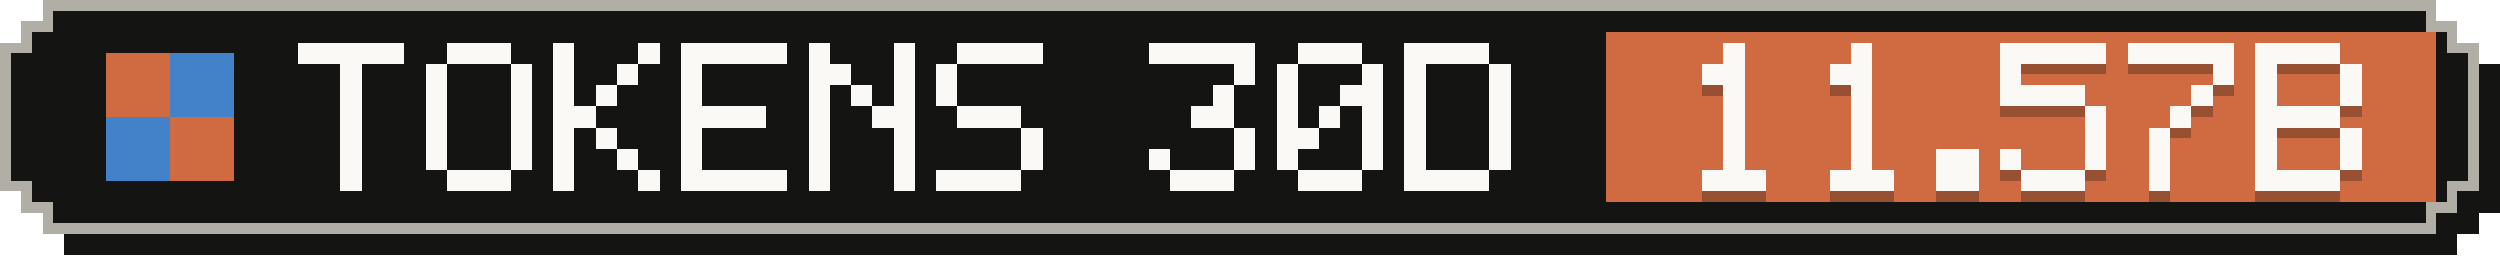
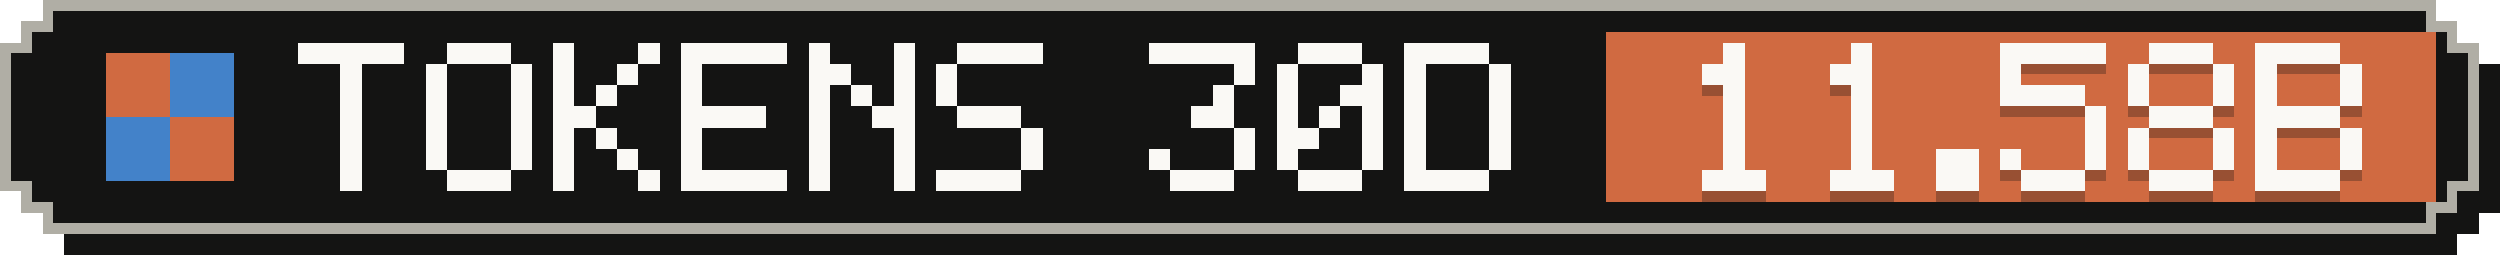
- <svg xmlns="http://www.w3.org/2000/svg" width="235" height="24" viewBox="0 0 235 24" role="img" aria-label="Tokens, last 30 days: 11.57B">
+ <svg xmlns="http://www.w3.org/2000/svg" width="235" height="24" viewBox="0 0 235 24" role="img" aria-label="Tokens, last 30 days: 11.58B">
  <g shape-rendering="crispEdges">
    <path fill="#141413" d="M6,2 H231 V4 H233 V6 H235 V20 H233 V22 H231 V24 H6 V22 H4 V20 H2 V6 H4 V4 H6 Z" />
    <path fill="#b0aea5" d="M4,0 H229 V2 H231 V4 H233 V18 H231 V20 H229 V22 H4 V20 H2 V18 H0 V4 H2 V2 H4 Z" />
    <path fill="#141413" d="M5,1 H228 V3 H230 V5 H232 V17 H230 V19 H228 V21 H5 V19 H3 V17 H1 V5 H3 V3 H5 Z" />
    <rect fill="#d06a41" x="151" y="3" width="78" height="16" />
    <g fill="#d06a41">
      <rect x="10" y="5" width="6" height="6" />
      <rect x="16" y="11" width="6" height="6" />
    </g>
    <g fill="#4382c9">
      <rect x="16" y="5" width="6" height="6" />
      <rect x="10" y="11" width="6" height="6" />
    </g>
    <g fill="#faf9f5">
      <rect x="28" y="4" width="10" height="2" />
      <rect x="32" y="6" width="2" height="2" />
      <rect x="32" y="8" width="2" height="2" />
      <rect x="32" y="10" width="2" height="2" />
      <rect x="32" y="12" width="2" height="2" />
      <rect x="32" y="14" width="2" height="2" />
      <rect x="32" y="16" width="2" height="2" />
      <rect x="42" y="4" width="6" height="2" />
      <rect x="40" y="6" width="2" height="2" />
      <rect x="48" y="6" width="2" height="2" />
      <rect x="40" y="8" width="2" height="2" />
      <rect x="48" y="8" width="2" height="2" />
      <rect x="40" y="10" width="2" height="2" />
      <rect x="48" y="10" width="2" height="2" />
      <rect x="40" y="12" width="2" height="2" />
      <rect x="48" y="12" width="2" height="2" />
      <rect x="40" y="14" width="2" height="2" />
      <rect x="48" y="14" width="2" height="2" />
      <rect x="42" y="16" width="6" height="2" />
      <rect x="52" y="4" width="2" height="2" />
      <rect x="60" y="4" width="2" height="2" />
      <rect x="52" y="6" width="2" height="2" />
      <rect x="58" y="6" width="2" height="2" />
      <rect x="52" y="8" width="2" height="2" />
      <rect x="56" y="8" width="2" height="2" />
      <rect x="52" y="10" width="4" height="2" />
      <rect x="52" y="12" width="2" height="2" />
      <rect x="56" y="12" width="2" height="2" />
      <rect x="52" y="14" width="2" height="2" />
      <rect x="58" y="14" width="2" height="2" />
      <rect x="52" y="16" width="2" height="2" />
      <rect x="60" y="16" width="2" height="2" />
      <rect x="64" y="4" width="10" height="2" />
      <rect x="64" y="6" width="2" height="2" />
      <rect x="64" y="8" width="2" height="2" />
      <rect x="64" y="10" width="8" height="2" />
      <rect x="64" y="12" width="2" height="2" />
      <rect x="64" y="14" width="2" height="2" />
      <rect x="64" y="16" width="10" height="2" />
      <rect x="76" y="4" width="2" height="2" />
      <rect x="84" y="4" width="2" height="2" />
      <rect x="76" y="6" width="4" height="2" />
      <rect x="84" y="6" width="2" height="2" />
      <rect x="76" y="8" width="2" height="2" />
      <rect x="80" y="8" width="2" height="2" />
      <rect x="84" y="8" width="2" height="2" />
      <rect x="76" y="10" width="2" height="2" />
      <rect x="82" y="10" width="4" height="2" />
      <rect x="76" y="12" width="2" height="2" />
      <rect x="84" y="12" width="2" height="2" />
      <rect x="76" y="14" width="2" height="2" />
      <rect x="84" y="14" width="2" height="2" />
      <rect x="76" y="16" width="2" height="2" />
      <rect x="84" y="16" width="2" height="2" />
      <rect x="90" y="4" width="8" height="2" />
      <rect x="88" y="6" width="2" height="2" />
      <rect x="88" y="8" width="2" height="2" />
      <rect x="90" y="10" width="6" height="2" />
      <rect x="96" y="12" width="2" height="2" />
      <rect x="96" y="14" width="2" height="2" />
      <rect x="88" y="16" width="8" height="2" />
      <rect x="108" y="4" width="10" height="2" />
      <rect x="116" y="6" width="2" height="2" />
      <rect x="114" y="8" width="2" height="2" />
      <rect x="112" y="10" width="4" height="2" />
      <rect x="116" y="12" width="2" height="2" />
      <rect x="108" y="14" width="2" height="2" />
      <rect x="116" y="14" width="2" height="2" />
      <rect x="110" y="16" width="6" height="2" />
      <rect x="122" y="4" width="6" height="2" />
      <rect x="120" y="6" width="2" height="2" />
      <rect x="128" y="6" width="2" height="2" />
      <rect x="120" y="8" width="2" height="2" />
      <rect x="126" y="8" width="4" height="2" />
      <rect x="120" y="10" width="2" height="2" />
      <rect x="124" y="10" width="2" height="2" />
      <rect x="128" y="10" width="2" height="2" />
      <rect x="120" y="12" width="4" height="2" />
      <rect x="128" y="12" width="2" height="2" />
      <rect x="120" y="14" width="2" height="2" />
      <rect x="128" y="14" width="2" height="2" />
      <rect x="122" y="16" width="6" height="2" />
      <rect x="132" y="4" width="8" height="2" />
      <rect x="132" y="6" width="2" height="2" />
      <rect x="140" y="6" width="2" height="2" />
      <rect x="132" y="8" width="2" height="2" />
      <rect x="140" y="8" width="2" height="2" />
      <rect x="132" y="10" width="2" height="2" />
      <rect x="140" y="10" width="2" height="2" />
      <rect x="132" y="12" width="2" height="2" />
      <rect x="140" y="12" width="2" height="2" />
      <rect x="132" y="14" width="2" height="2" />
      <rect x="140" y="14" width="2" height="2" />
      <rect x="132" y="16" width="8" height="2" />
    </g>
    <g fill="#141413" fill-opacity=".3">
      <rect x="162" y="5" width="2" height="2" />
      <rect x="160" y="7" width="4" height="2" />
      <rect x="162" y="9" width="2" height="2" />
      <rect x="162" y="11" width="2" height="2" />
      <rect x="162" y="13" width="2" height="2" />
      <rect x="162" y="15" width="2" height="2" />
      <rect x="160" y="17" width="6" height="2" />
      <rect x="174" y="5" width="2" height="2" />
      <rect x="172" y="7" width="4" height="2" />
      <rect x="174" y="9" width="2" height="2" />
      <rect x="174" y="11" width="2" height="2" />
      <rect x="174" y="13" width="2" height="2" />
      <rect x="174" y="15" width="2" height="2" />
      <rect x="172" y="17" width="6" height="2" />
      <rect x="182" y="15" width="4" height="2" />
      <rect x="182" y="17" width="4" height="2" />
      <rect x="188" y="5" width="10" height="2" />
      <rect x="188" y="7" width="2" height="2" />
      <rect x="188" y="9" width="8" height="2" />
      <rect x="196" y="11" width="2" height="2" />
      <rect x="196" y="13" width="2" height="2" />
      <rect x="188" y="15" width="2" height="2" />
      <rect x="196" y="15" width="2" height="2" />
      <rect x="190" y="17" width="6" height="2" />
-       <rect x="200" y="5" width="10" height="2" />
+       <rect x="202" y="5" width="6" height="2" />
+       <rect x="200" y="7" width="2" height="2" />
      <rect x="208" y="7" width="2" height="2" />
-       <rect x="206" y="9" width="2" height="2" />
-       <rect x="204" y="11" width="2" height="2" />
-       <rect x="202" y="13" width="2" height="2" />
-       <rect x="202" y="15" width="2" height="2" />
-       <rect x="202" y="17" width="2" height="2" />
+       <rect x="200" y="9" width="2" height="2" />
+       <rect x="208" y="9" width="2" height="2" />
+       <rect x="202" y="11" width="6" height="2" />
+       <rect x="200" y="13" width="2" height="2" />
+       <rect x="208" y="13" width="2" height="2" />
+       <rect x="200" y="15" width="2" height="2" />
+       <rect x="208" y="15" width="2" height="2" />
+       <rect x="202" y="17" width="6" height="2" />
      <rect x="212" y="5" width="8" height="2" />
      <rect x="212" y="7" width="2" height="2" />
      <rect x="220" y="7" width="2" height="2" />
      <rect x="212" y="9" width="2" height="2" />
      <rect x="220" y="9" width="2" height="2" />
      <rect x="212" y="11" width="8" height="2" />
      <rect x="212" y="13" width="2" height="2" />
      <rect x="220" y="13" width="2" height="2" />
      <rect x="212" y="15" width="2" height="2" />
      <rect x="220" y="15" width="2" height="2" />
      <rect x="212" y="17" width="8" height="2" />
    </g>
    <g fill="#faf9f5">
      <rect x="162" y="4" width="2" height="2" />
      <rect x="160" y="6" width="4" height="2" />
      <rect x="162" y="8" width="2" height="2" />
      <rect x="162" y="10" width="2" height="2" />
      <rect x="162" y="12" width="2" height="2" />
      <rect x="162" y="14" width="2" height="2" />
      <rect x="160" y="16" width="6" height="2" />
      <rect x="174" y="4" width="2" height="2" />
      <rect x="172" y="6" width="4" height="2" />
      <rect x="174" y="8" width="2" height="2" />
      <rect x="174" y="10" width="2" height="2" />
      <rect x="174" y="12" width="2" height="2" />
      <rect x="174" y="14" width="2" height="2" />
      <rect x="172" y="16" width="6" height="2" />
      <rect x="182" y="14" width="4" height="2" />
      <rect x="182" y="16" width="4" height="2" />
      <rect x="188" y="4" width="10" height="2" />
      <rect x="188" y="6" width="2" height="2" />
      <rect x="188" y="8" width="8" height="2" />
      <rect x="196" y="10" width="2" height="2" />
      <rect x="196" y="12" width="2" height="2" />
      <rect x="188" y="14" width="2" height="2" />
      <rect x="196" y="14" width="2" height="2" />
      <rect x="190" y="16" width="6" height="2" />
-       <rect x="200" y="4" width="10" height="2" />
+       <rect x="202" y="4" width="6" height="2" />
+       <rect x="200" y="6" width="2" height="2" />
      <rect x="208" y="6" width="2" height="2" />
-       <rect x="206" y="8" width="2" height="2" />
-       <rect x="204" y="10" width="2" height="2" />
-       <rect x="202" y="12" width="2" height="2" />
-       <rect x="202" y="14" width="2" height="2" />
-       <rect x="202" y="16" width="2" height="2" />
+       <rect x="200" y="8" width="2" height="2" />
+       <rect x="208" y="8" width="2" height="2" />
+       <rect x="202" y="10" width="6" height="2" />
+       <rect x="200" y="12" width="2" height="2" />
+       <rect x="208" y="12" width="2" height="2" />
+       <rect x="200" y="14" width="2" height="2" />
+       <rect x="208" y="14" width="2" height="2" />
+       <rect x="202" y="16" width="6" height="2" />
      <rect x="212" y="4" width="8" height="2" />
      <rect x="212" y="6" width="2" height="2" />
      <rect x="220" y="6" width="2" height="2" />
      <rect x="212" y="8" width="2" height="2" />
      <rect x="220" y="8" width="2" height="2" />
      <rect x="212" y="10" width="8" height="2" />
      <rect x="212" y="12" width="2" height="2" />
      <rect x="220" y="12" width="2" height="2" />
      <rect x="212" y="14" width="2" height="2" />
      <rect x="220" y="14" width="2" height="2" />
      <rect x="212" y="16" width="8" height="2" />
    </g>
  </g>
</svg>
